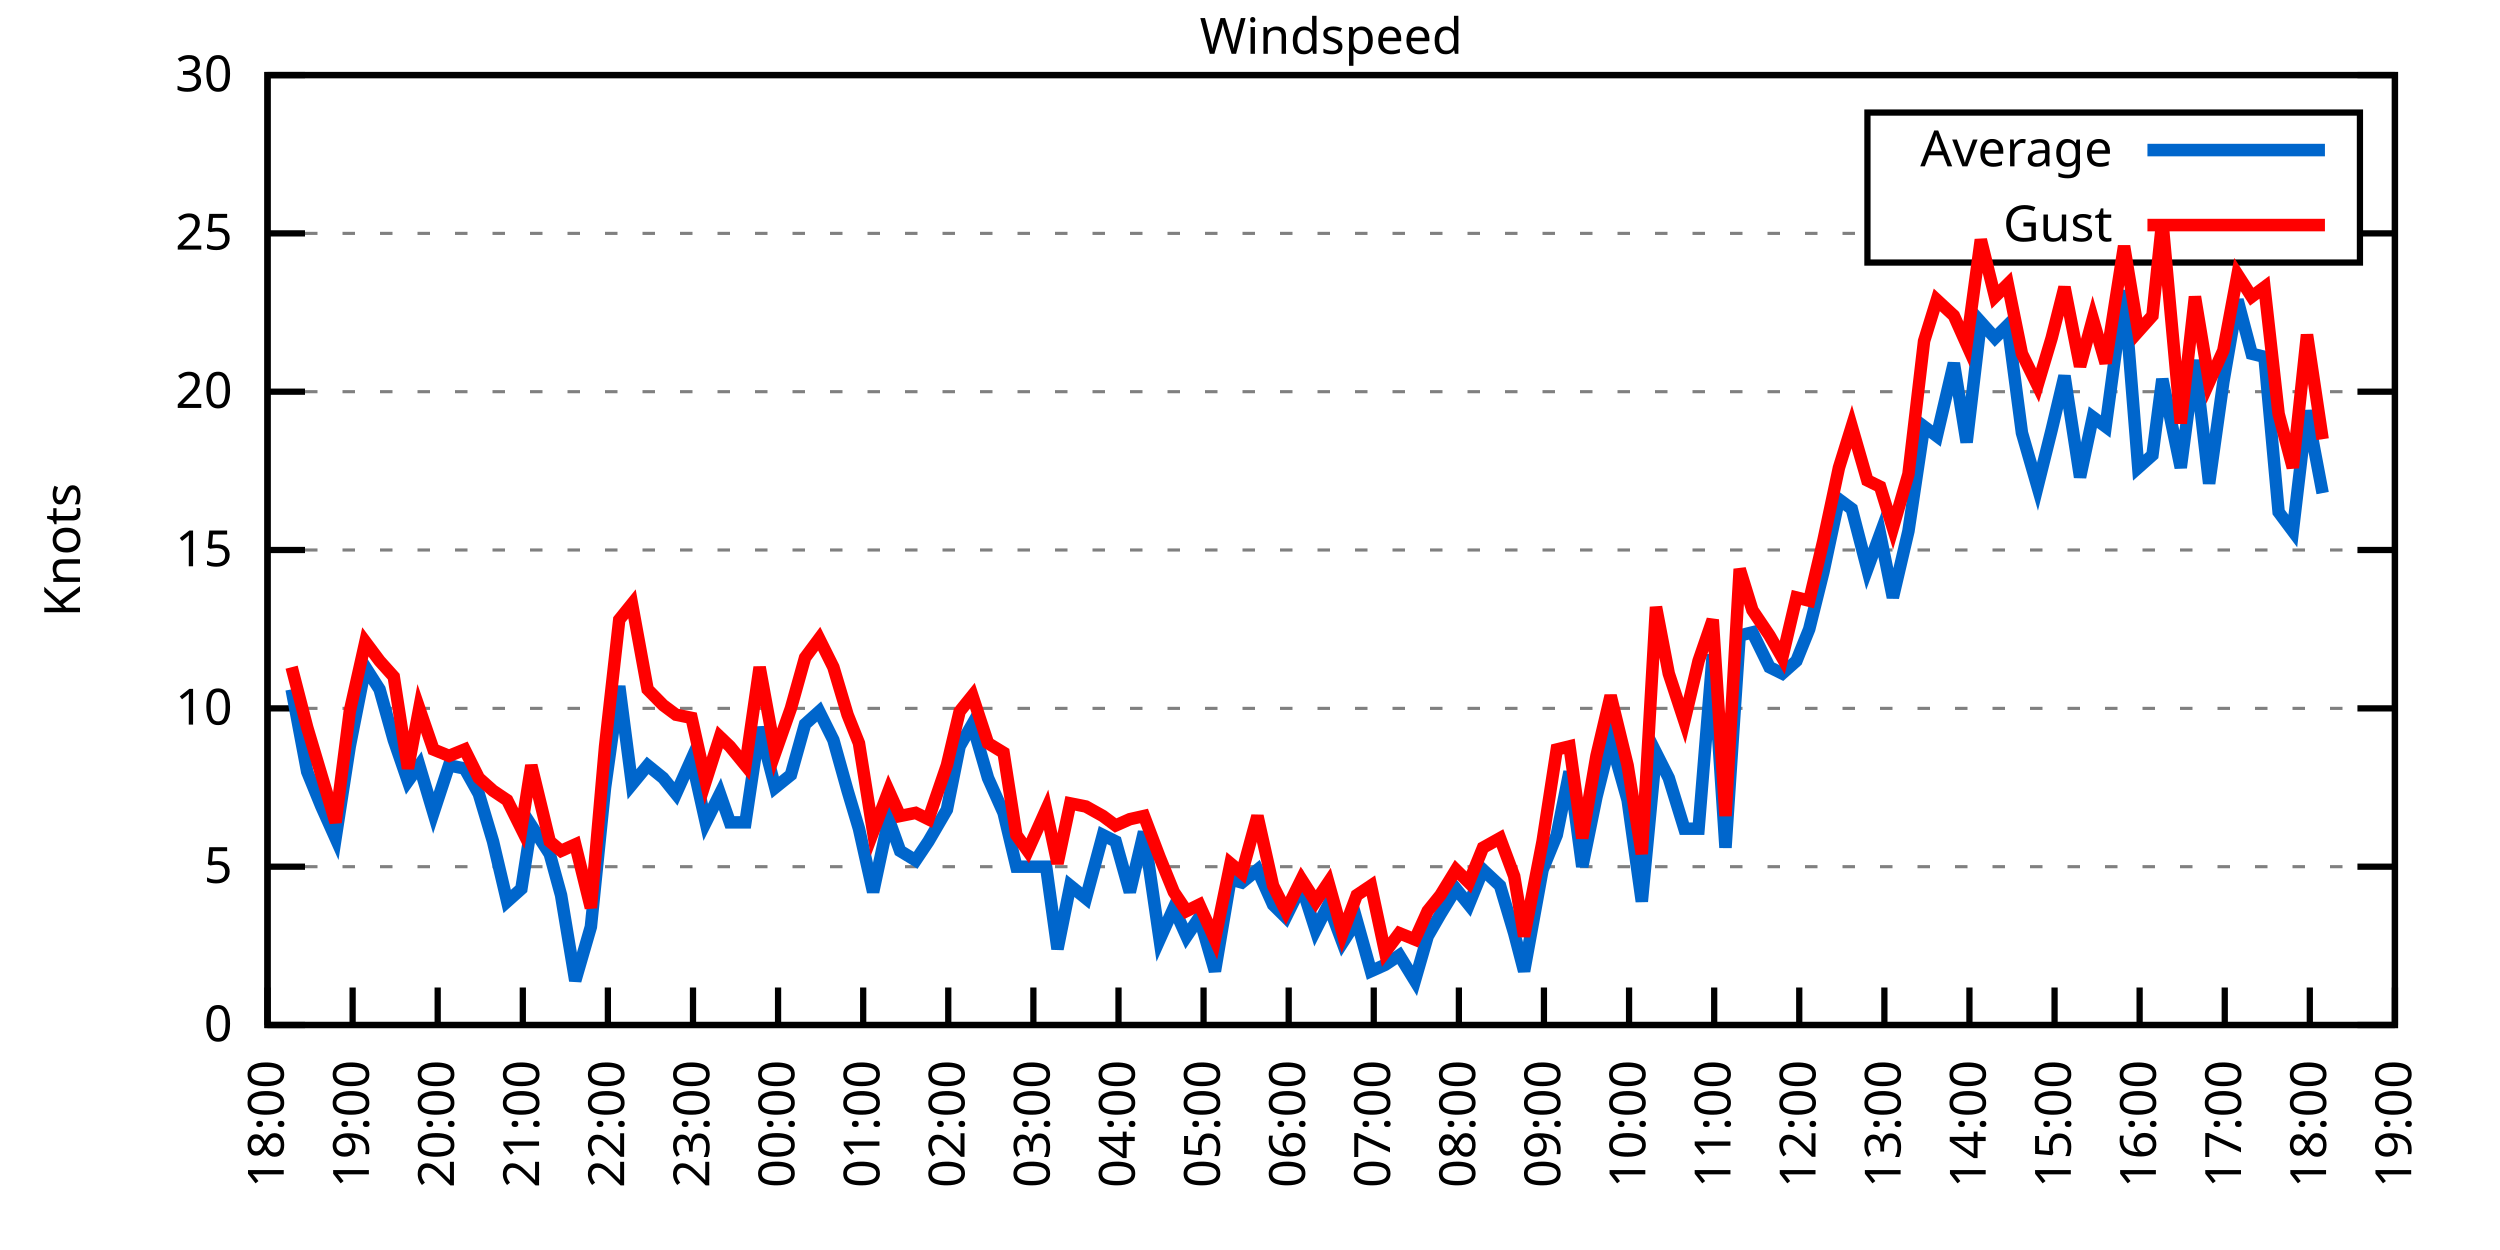
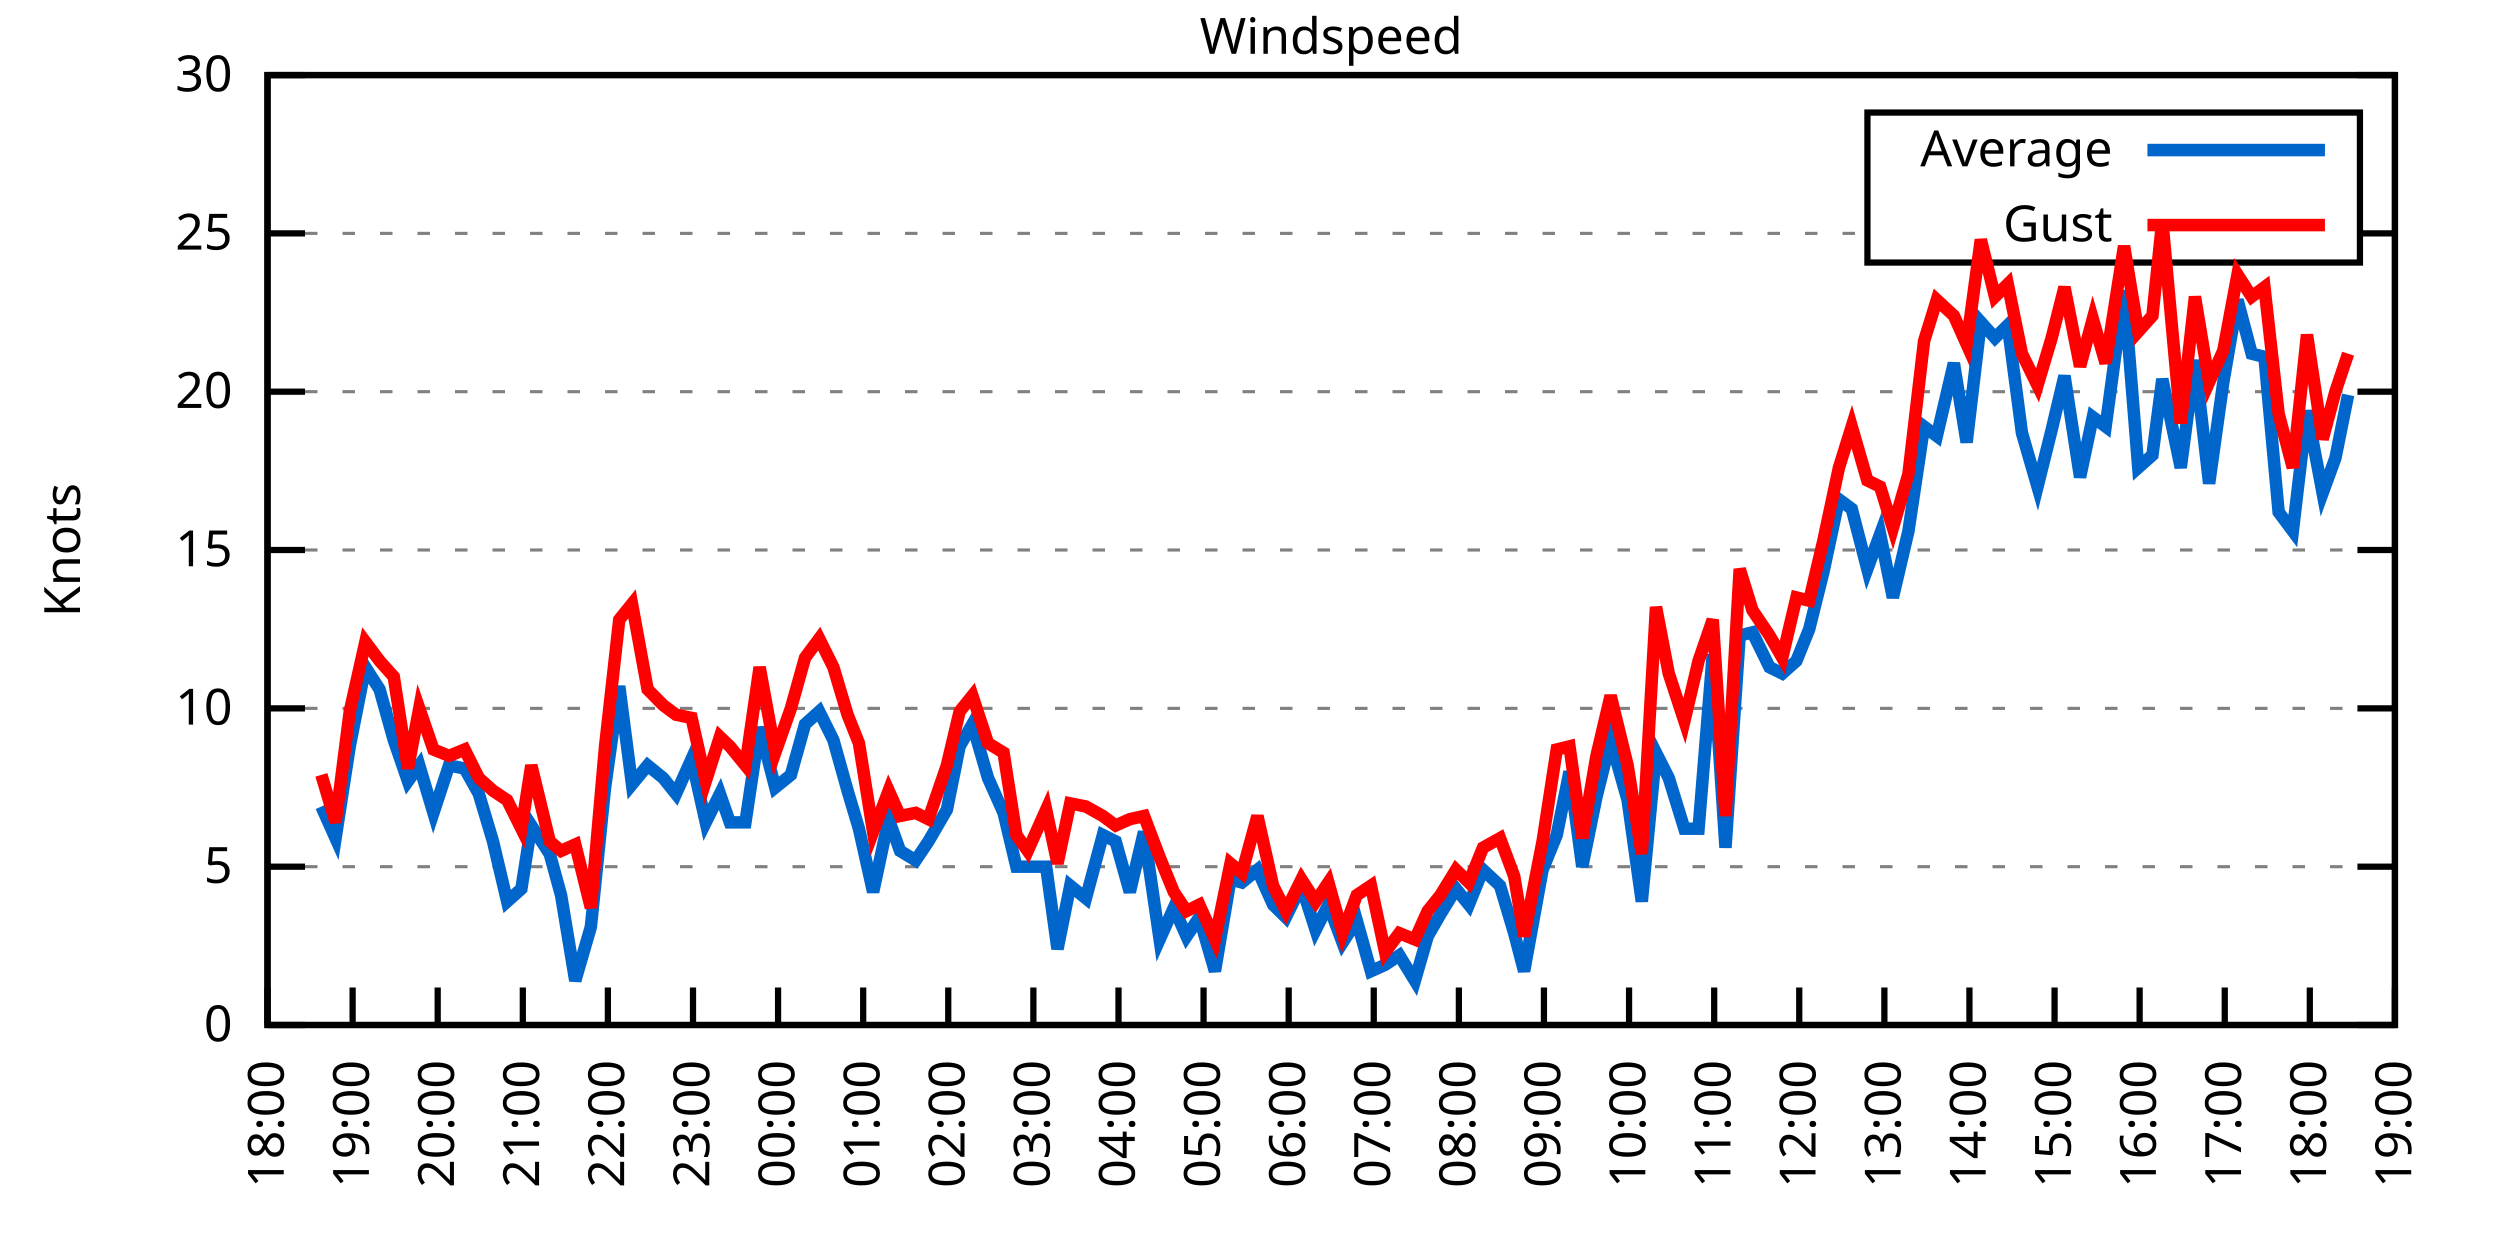
<svg xmlns="http://www.w3.org/2000/svg" xmlns:xlink="http://www.w3.org/1999/xlink" width="400" height="200" viewBox="0 0 400 200">
  <g id="gnuplot_canvas">
    <rect x="0" y="0" width="400" height="200" fill="none" />
    <defs>
      <circle id="gpDot" r="0.5" stroke-width="0.5" stroke="currentColor" />
      <path id="gpPt0" stroke-width="0.333" stroke="currentColor" d="M-1,0 h2 M0,-1 v2" />
      <path id="gpPt1" stroke-width="0.333" stroke="currentColor" d="M-1,-1 L1,1 M1,-1 L-1,1" />
      <path id="gpPt2" stroke-width="0.333" stroke="currentColor" d="M-1,0 L1,0 M0,-1 L0,1 M-1,-1 L1,1 M-1,1 L1,-1" />
      <rect id="gpPt3" stroke-width="0.333" stroke="currentColor" x="-1" y="-1" width="2" height="2" />
      <rect id="gpPt4" stroke-width="0.333" stroke="currentColor" fill="currentColor" x="-1" y="-1" width="2" height="2" />
      <circle id="gpPt5" stroke-width="0.333" stroke="currentColor" cx="0" cy="0" r="1" />
      <use xlink:href="#gpPt5" id="gpPt6" fill="currentColor" stroke="none" />
      <path id="gpPt7" stroke-width="0.333" stroke="currentColor" d="M0,-1.33 L-1.33,0.67 L1.33,0.67 z" />
      <use xlink:href="#gpPt7" id="gpPt8" fill="currentColor" stroke="none" />
      <use xlink:href="#gpPt7" id="gpPt9" stroke="currentColor" transform="rotate(180)" />
      <use xlink:href="#gpPt9" id="gpPt10" fill="currentColor" stroke="none" />
      <use xlink:href="#gpPt3" id="gpPt11" stroke="currentColor" transform="rotate(45)" />
      <use xlink:href="#gpPt11" id="gpPt12" fill="currentColor" stroke="none" />
      <path id="gpPt13" stroke-width="0.333" stroke="currentColor" d="M0,1.330 L1.265,0.411 L0.782,-1.067 L-0.782,-1.076 L-1.265,0.411 z" />
      <use xlink:href="#gpPt13" id="gpPt14" fill="currentColor" stroke="none" />
      <filter id="textbox" filterUnits="objectBoundingBox" x="0" y="0" height="1" width="1">
        <feFlood flood-color="white" flood-opacity="1" result="bgnd" />
        <feComposite in="SourceGraphic" in2="bgnd" operator="atop" />
      </filter>
      <filter id="greybox" filterUnits="objectBoundingBox" x="0" y="0" height="1" width="1">
        <feFlood flood-color="lightgrey" flood-opacity="1" result="grey" />
        <feComposite in="SourceGraphic" in2="grey" operator="atop" />
      </filter>
    </defs>
    <g fill="none" color="white" stroke="currentColor" stroke-width="1.00" stroke-linecap="butt" stroke-linejoin="miter">
</g>
    <g fill="none" color="black" stroke="currentColor" stroke-width="1.00" stroke-linecap="butt" stroke-linejoin="miter">
      <g stroke="none" shape-rendering="crispEdges">
        <polygon fill="rgb(255, 255, 255)" points="42.80,164.00 383.18,164.00 383.18,12.02 42.80,12.02 " />
      </g>
    </g>
    <g fill="none" color="black" stroke="currentColor" stroke-width="1.00" stroke-linecap="butt" stroke-linejoin="miter">
</g>
    <g fill="none" color="black" stroke="black" stroke-width="0.50" stroke-linecap="butt" stroke-linejoin="miter">
</g>
    <g fill="none" color="gray" stroke="currentColor" stroke-width="0.50" stroke-linecap="butt" stroke-linejoin="miter">
      <path stroke="gray" stroke-dasharray="2,4" class="gridline" d="M42.80,164.00 L383.19,164.00  " />
    </g>
    <g fill="none" color="gray" stroke="gray" stroke-width="1.00" stroke-linecap="butt" stroke-linejoin="miter">
</g>
    <g fill="none" color="black" stroke="currentColor" stroke-width="1.00" stroke-linecap="butt" stroke-linejoin="miter">
      <path stroke="black" d="M42.80,164.00 L48.80,164.00 M383.19,164.00 L377.19,164.00  " />
      <g transform="translate(37.20,166.60)" stroke="none" fill="black" font-family="Sans" font-size="8.00" text-anchor="end">
        <text>
          <tspan font-family="Sans"> 0</tspan>
        </text>
      </g>
    </g>
    <g fill="none" color="black" stroke="currentColor" stroke-width="1.00" stroke-linecap="butt" stroke-linejoin="miter">
</g>
    <g fill="none" color="black" stroke="black" stroke-width="0.50" stroke-linecap="butt" stroke-linejoin="miter">
</g>
    <g fill="none" color="gray" stroke="currentColor" stroke-width="0.50" stroke-linecap="butt" stroke-linejoin="miter">
      <path stroke="gray" stroke-dasharray="2,4" class="gridline" d="M42.80,138.67 L383.19,138.67  " />
    </g>
    <g fill="none" color="gray" stroke="gray" stroke-width="1.00" stroke-linecap="butt" stroke-linejoin="miter">
</g>
    <g fill="none" color="black" stroke="currentColor" stroke-width="1.00" stroke-linecap="butt" stroke-linejoin="miter">
      <path stroke="black" d="M42.80,138.67 L48.80,138.67 M383.19,138.67 L377.19,138.67  " />
      <g transform="translate(37.20,141.27)" stroke="none" fill="black" font-family="Sans" font-size="8.00" text-anchor="end">
        <text>
          <tspan font-family="Sans"> 5</tspan>
        </text>
      </g>
    </g>
    <g fill="none" color="black" stroke="currentColor" stroke-width="1.00" stroke-linecap="butt" stroke-linejoin="miter">
</g>
    <g fill="none" color="black" stroke="black" stroke-width="0.50" stroke-linecap="butt" stroke-linejoin="miter">
</g>
    <g fill="none" color="gray" stroke="currentColor" stroke-width="0.50" stroke-linecap="butt" stroke-linejoin="miter">
      <path stroke="gray" stroke-dasharray="2,4" class="gridline" d="M42.80,113.34 L383.19,113.34  " />
    </g>
    <g fill="none" color="gray" stroke="gray" stroke-width="1.00" stroke-linecap="butt" stroke-linejoin="miter">
</g>
    <g fill="none" color="black" stroke="currentColor" stroke-width="1.00" stroke-linecap="butt" stroke-linejoin="miter">
      <path stroke="black" d="M42.80,113.34 L48.80,113.34 M383.19,113.34 L377.19,113.34  " />
      <g transform="translate(37.20,115.94)" stroke="none" fill="black" font-family="Sans" font-size="8.00" text-anchor="end">
        <text>
          <tspan font-family="Sans"> 10</tspan>
        </text>
      </g>
    </g>
    <g fill="none" color="black" stroke="currentColor" stroke-width="1.00" stroke-linecap="butt" stroke-linejoin="miter">
</g>
    <g fill="none" color="black" stroke="black" stroke-width="0.50" stroke-linecap="butt" stroke-linejoin="miter">
</g>
    <g fill="none" color="gray" stroke="currentColor" stroke-width="0.50" stroke-linecap="butt" stroke-linejoin="miter">
      <path stroke="gray" stroke-dasharray="2,4" class="gridline" d="M42.80,88.00 L383.19,88.00  " />
    </g>
    <g fill="none" color="gray" stroke="gray" stroke-width="1.00" stroke-linecap="butt" stroke-linejoin="miter">
</g>
    <g fill="none" color="black" stroke="currentColor" stroke-width="1.00" stroke-linecap="butt" stroke-linejoin="miter">
      <path stroke="black" d="M42.80,88.00 L48.80,88.00 M383.19,88.00 L377.19,88.00  " />
      <g transform="translate(37.20,90.60)" stroke="none" fill="black" font-family="Sans" font-size="8.00" text-anchor="end">
        <text>
          <tspan font-family="Sans"> 15</tspan>
        </text>
      </g>
    </g>
    <g fill="none" color="black" stroke="currentColor" stroke-width="1.00" stroke-linecap="butt" stroke-linejoin="miter">
</g>
    <g fill="none" color="black" stroke="black" stroke-width="0.50" stroke-linecap="butt" stroke-linejoin="miter">
</g>
    <g fill="none" color="gray" stroke="currentColor" stroke-width="0.50" stroke-linecap="butt" stroke-linejoin="miter">
      <path stroke="gray" stroke-dasharray="2,4" class="gridline" d="M42.80,62.67 L383.19,62.67  " />
    </g>
    <g fill="none" color="gray" stroke="gray" stroke-width="1.00" stroke-linecap="butt" stroke-linejoin="miter">
</g>
    <g fill="none" color="black" stroke="currentColor" stroke-width="1.00" stroke-linecap="butt" stroke-linejoin="miter">
      <path stroke="black" d="M42.80,62.67 L48.80,62.67 M383.19,62.67 L377.19,62.67  " />
      <g transform="translate(37.20,65.27)" stroke="none" fill="black" font-family="Sans" font-size="8.00" text-anchor="end">
        <text>
          <tspan font-family="Sans"> 20</tspan>
        </text>
      </g>
    </g>
    <g fill="none" color="black" stroke="currentColor" stroke-width="1.00" stroke-linecap="butt" stroke-linejoin="miter">
</g>
    <g fill="none" color="black" stroke="black" stroke-width="0.50" stroke-linecap="butt" stroke-linejoin="miter">
</g>
    <g fill="none" color="gray" stroke="currentColor" stroke-width="0.50" stroke-linecap="butt" stroke-linejoin="miter">
      <path stroke="gray" stroke-dasharray="2,4" class="gridline" d="M42.80,37.34 L298.79,37.34 M377.59,37.34 L383.19,37.34  " />
    </g>
    <g fill="none" color="gray" stroke="gray" stroke-width="1.00" stroke-linecap="butt" stroke-linejoin="miter">
</g>
    <g fill="none" color="black" stroke="currentColor" stroke-width="1.00" stroke-linecap="butt" stroke-linejoin="miter">
      <path stroke="black" d="M42.80,37.34 L48.80,37.34 M383.19,37.34 L377.19,37.34  " />
      <g transform="translate(37.20,39.94)" stroke="none" fill="black" font-family="Sans" font-size="8.00" text-anchor="end">
        <text>
          <tspan font-family="Sans"> 25</tspan>
        </text>
      </g>
    </g>
    <g fill="none" color="black" stroke="currentColor" stroke-width="1.00" stroke-linecap="butt" stroke-linejoin="miter">
</g>
    <g fill="none" color="black" stroke="black" stroke-width="0.50" stroke-linecap="butt" stroke-linejoin="miter">
</g>
    <g fill="none" color="gray" stroke="currentColor" stroke-width="0.50" stroke-linecap="butt" stroke-linejoin="miter">
      <path stroke="gray" stroke-dasharray="2,4" class="gridline" d="M42.80,12.01 L383.19,12.01  " />
    </g>
    <g fill="none" color="gray" stroke="gray" stroke-width="1.00" stroke-linecap="butt" stroke-linejoin="miter">
</g>
    <g fill="none" color="black" stroke="currentColor" stroke-width="1.00" stroke-linecap="butt" stroke-linejoin="miter">
      <path stroke="black" d="M42.80,12.01 L48.80,12.01 M383.19,12.01 L377.19,12.01  " />
      <g transform="translate(37.20,14.61)" stroke="none" fill="black" font-family="Sans" font-size="8.00" text-anchor="end">
        <text>
          <tspan font-family="Sans"> 30</tspan>
        </text>
      </g>
    </g>
    <g fill="none" color="black" stroke="currentColor" stroke-width="1.00" stroke-linecap="butt" stroke-linejoin="miter">
      <path stroke="black" d="M42.80,164.00 L42.80,158.00  " />
      <g transform="translate(45.40,169.60) rotate(270.00)" stroke="none" fill="black" font-family="Sans" font-size="8.00" text-anchor="end">
        <text>
          <tspan font-family="Sans">18:00</tspan>
        </text>
      </g>
    </g>
    <g fill="none" color="black" stroke="currentColor" stroke-width="1.00" stroke-linecap="butt" stroke-linejoin="miter">
      <path stroke="black" d="M56.42,164.00 L56.42,158.00  " />
      <g transform="translate(59.02,169.60) rotate(270.00)" stroke="none" fill="black" font-family="Sans" font-size="8.00" text-anchor="end">
        <text>
          <tspan font-family="Sans">19:00</tspan>
        </text>
      </g>
    </g>
    <g fill="none" color="black" stroke="currentColor" stroke-width="1.00" stroke-linecap="butt" stroke-linejoin="miter">
      <path stroke="black" d="M70.03,164.00 L70.03,158.00  " />
      <g transform="translate(72.63,169.60) rotate(270.00)" stroke="none" fill="black" font-family="Sans" font-size="8.00" text-anchor="end">
        <text>
          <tspan font-family="Sans">20:00</tspan>
        </text>
      </g>
    </g>
    <g fill="none" color="black" stroke="currentColor" stroke-width="1.00" stroke-linecap="butt" stroke-linejoin="miter">
      <path stroke="black" d="M83.65,164.00 L83.65,158.00  " />
      <g transform="translate(86.25,169.60) rotate(270.00)" stroke="none" fill="black" font-family="Sans" font-size="8.00" text-anchor="end">
        <text>
          <tspan font-family="Sans">21:00</tspan>
        </text>
      </g>
    </g>
    <g fill="none" color="black" stroke="currentColor" stroke-width="1.00" stroke-linecap="butt" stroke-linejoin="miter">
      <path stroke="black" d="M97.26,164.00 L97.26,158.00  " />
      <g transform="translate(99.86,169.60) rotate(270.00)" stroke="none" fill="black" font-family="Sans" font-size="8.00" text-anchor="end">
        <text>
          <tspan font-family="Sans">22:00</tspan>
        </text>
      </g>
    </g>
    <g fill="none" color="black" stroke="currentColor" stroke-width="1.00" stroke-linecap="butt" stroke-linejoin="miter">
      <path stroke="black" d="M110.88,164.00 L110.88,158.00  " />
      <g transform="translate(113.48,169.60) rotate(270.00)" stroke="none" fill="black" font-family="Sans" font-size="8.00" text-anchor="end">
        <text>
          <tspan font-family="Sans">23:00</tspan>
        </text>
      </g>
    </g>
    <g fill="none" color="black" stroke="currentColor" stroke-width="1.00" stroke-linecap="butt" stroke-linejoin="miter">
      <path stroke="black" d="M124.49,164.00 L124.49,158.00  " />
      <g transform="translate(127.09,169.60) rotate(270.00)" stroke="none" fill="black" font-family="Sans" font-size="8.00" text-anchor="end">
        <text>
          <tspan font-family="Sans">00:00</tspan>
        </text>
      </g>
    </g>
    <g fill="none" color="black" stroke="currentColor" stroke-width="1.00" stroke-linecap="butt" stroke-linejoin="miter">
      <path stroke="black" d="M138.11,164.00 L138.11,158.00  " />
      <g transform="translate(140.71,169.60) rotate(270.00)" stroke="none" fill="black" font-family="Sans" font-size="8.00" text-anchor="end">
        <text>
          <tspan font-family="Sans">01:00</tspan>
        </text>
      </g>
    </g>
    <g fill="none" color="black" stroke="currentColor" stroke-width="1.00" stroke-linecap="butt" stroke-linejoin="miter">
      <path stroke="black" d="M151.72,164.00 L151.72,158.00  " />
      <g transform="translate(154.32,169.60) rotate(270.00)" stroke="none" fill="black" font-family="Sans" font-size="8.00" text-anchor="end">
        <text>
          <tspan font-family="Sans">02:00</tspan>
        </text>
      </g>
    </g>
    <g fill="none" color="black" stroke="currentColor" stroke-width="1.00" stroke-linecap="butt" stroke-linejoin="miter">
      <path stroke="black" d="M165.34,164.00 L165.34,158.00  " />
      <g transform="translate(167.94,169.60) rotate(270.00)" stroke="none" fill="black" font-family="Sans" font-size="8.00" text-anchor="end">
        <text>
          <tspan font-family="Sans">03:00</tspan>
        </text>
      </g>
    </g>
    <g fill="none" color="black" stroke="currentColor" stroke-width="1.00" stroke-linecap="butt" stroke-linejoin="miter">
      <path stroke="black" d="M178.96,164.00 L178.96,158.00  " />
      <g transform="translate(181.56,169.60) rotate(270.00)" stroke="none" fill="black" font-family="Sans" font-size="8.00" text-anchor="end">
        <text>
          <tspan font-family="Sans">04:00</tspan>
        </text>
      </g>
    </g>
    <g fill="none" color="black" stroke="currentColor" stroke-width="1.00" stroke-linecap="butt" stroke-linejoin="miter">
      <path stroke="black" d="M192.57,164.00 L192.57,158.00  " />
      <g transform="translate(195.17,169.60) rotate(270.00)" stroke="none" fill="black" font-family="Sans" font-size="8.00" text-anchor="end">
        <text>
          <tspan font-family="Sans">05:00</tspan>
        </text>
      </g>
    </g>
    <g fill="none" color="black" stroke="currentColor" stroke-width="1.00" stroke-linecap="butt" stroke-linejoin="miter">
      <path stroke="black" d="M206.19,164.00 L206.19,158.00  " />
      <g transform="translate(208.79,169.60) rotate(270.00)" stroke="none" fill="black" font-family="Sans" font-size="8.00" text-anchor="end">
        <text>
          <tspan font-family="Sans">06:00</tspan>
        </text>
      </g>
    </g>
    <g fill="none" color="black" stroke="currentColor" stroke-width="1.00" stroke-linecap="butt" stroke-linejoin="miter">
      <path stroke="black" d="M219.80,164.00 L219.80,158.00  " />
      <g transform="translate(222.40,169.60) rotate(270.00)" stroke="none" fill="black" font-family="Sans" font-size="8.00" text-anchor="end">
        <text>
          <tspan font-family="Sans">07:00</tspan>
        </text>
      </g>
    </g>
    <g fill="none" color="black" stroke="currentColor" stroke-width="1.00" stroke-linecap="butt" stroke-linejoin="miter">
      <path stroke="black" d="M233.42,164.00 L233.42,158.00  " />
      <g transform="translate(236.02,169.60) rotate(270.00)" stroke="none" fill="black" font-family="Sans" font-size="8.00" text-anchor="end">
        <text>
          <tspan font-family="Sans">08:00</tspan>
        </text>
      </g>
    </g>
    <g fill="none" color="black" stroke="currentColor" stroke-width="1.00" stroke-linecap="butt" stroke-linejoin="miter">
      <path stroke="black" d="M247.03,164.00 L247.03,158.00  " />
      <g transform="translate(249.63,169.60) rotate(270.00)" stroke="none" fill="black" font-family="Sans" font-size="8.00" text-anchor="end">
        <text>
          <tspan font-family="Sans">09:00</tspan>
        </text>
      </g>
    </g>
    <g fill="none" color="black" stroke="currentColor" stroke-width="1.00" stroke-linecap="butt" stroke-linejoin="miter">
      <path stroke="black" d="M260.65,164.00 L260.65,158.00  " />
      <g transform="translate(263.25,169.60) rotate(270.00)" stroke="none" fill="black" font-family="Sans" font-size="8.00" text-anchor="end">
        <text>
          <tspan font-family="Sans">10:00</tspan>
        </text>
      </g>
    </g>
    <g fill="none" color="black" stroke="currentColor" stroke-width="1.00" stroke-linecap="butt" stroke-linejoin="miter">
      <path stroke="black" d="M274.27,164.00 L274.27,158.00  " />
      <g transform="translate(276.87,169.60) rotate(270.00)" stroke="none" fill="black" font-family="Sans" font-size="8.00" text-anchor="end">
        <text>
          <tspan font-family="Sans">11:00</tspan>
        </text>
      </g>
    </g>
    <g fill="none" color="black" stroke="currentColor" stroke-width="1.00" stroke-linecap="butt" stroke-linejoin="miter">
      <path stroke="black" d="M287.88,164.00 L287.88,158.00  " />
      <g transform="translate(290.48,169.60) rotate(270.00)" stroke="none" fill="black" font-family="Sans" font-size="8.00" text-anchor="end">
        <text>
          <tspan font-family="Sans">12:00</tspan>
        </text>
      </g>
    </g>
    <g fill="none" color="black" stroke="currentColor" stroke-width="1.00" stroke-linecap="butt" stroke-linejoin="miter">
      <path stroke="black" d="M301.50,164.00 L301.50,158.00  " />
      <g transform="translate(304.10,169.60) rotate(270.00)" stroke="none" fill="black" font-family="Sans" font-size="8.00" text-anchor="end">
        <text>
          <tspan font-family="Sans">13:00</tspan>
        </text>
      </g>
    </g>
    <g fill="none" color="black" stroke="currentColor" stroke-width="1.00" stroke-linecap="butt" stroke-linejoin="miter">
      <path stroke="black" d="M315.11,164.00 L315.11,158.00  " />
      <g transform="translate(317.71,169.60) rotate(270.00)" stroke="none" fill="black" font-family="Sans" font-size="8.00" text-anchor="end">
        <text>
          <tspan font-family="Sans">14:00</tspan>
        </text>
      </g>
    </g>
    <g fill="none" color="black" stroke="currentColor" stroke-width="1.00" stroke-linecap="butt" stroke-linejoin="miter">
      <path stroke="black" d="M328.73,164.00 L328.73,158.00  " />
      <g transform="translate(331.33,169.60) rotate(270.00)" stroke="none" fill="black" font-family="Sans" font-size="8.00" text-anchor="end">
        <text>
          <tspan font-family="Sans">15:00</tspan>
        </text>
      </g>
    </g>
    <g fill="none" color="black" stroke="currentColor" stroke-width="1.00" stroke-linecap="butt" stroke-linejoin="miter">
      <path stroke="black" d="M342.34,164.00 L342.34,158.00  " />
      <g transform="translate(344.94,169.60) rotate(270.00)" stroke="none" fill="black" font-family="Sans" font-size="8.00" text-anchor="end">
        <text>
          <tspan font-family="Sans">16:00</tspan>
        </text>
      </g>
    </g>
    <g fill="none" color="black" stroke="currentColor" stroke-width="1.00" stroke-linecap="butt" stroke-linejoin="miter">
      <path stroke="black" d="M355.96,164.00 L355.96,158.00  " />
      <g transform="translate(358.56,169.60) rotate(270.00)" stroke="none" fill="black" font-family="Sans" font-size="8.00" text-anchor="end">
        <text>
          <tspan font-family="Sans">17:00</tspan>
        </text>
      </g>
    </g>
    <g fill="none" color="black" stroke="currentColor" stroke-width="1.00" stroke-linecap="butt" stroke-linejoin="miter">
      <path stroke="black" d="M369.57,164.00 L369.57,158.00  " />
      <g transform="translate(372.17,169.60) rotate(270.00)" stroke="none" fill="black" font-family="Sans" font-size="8.00" text-anchor="end">
        <text>
          <tspan font-family="Sans">18:00</tspan>
        </text>
      </g>
    </g>
    <g fill="none" color="black" stroke="currentColor" stroke-width="1.00" stroke-linecap="butt" stroke-linejoin="miter">
      <path stroke="black" d="M383.19,164.00 L383.19,158.00  " />
      <g transform="translate(385.79,169.60) rotate(270.00)" stroke="none" fill="black" font-family="Sans" font-size="8.00" text-anchor="end">
        <text>
          <tspan font-family="Sans">19:00</tspan>
        </text>
      </g>
    </g>
    <g fill="none" color="black" stroke="currentColor" stroke-width="1.00" stroke-linecap="butt" stroke-linejoin="miter">
</g>
    <g fill="none" color="black" stroke="currentColor" stroke-width="1.00" stroke-linecap="butt" stroke-linejoin="miter">
      <path stroke="black" d="M42.80,12.01 L42.80,164.00 L383.19,164.00 L383.19,12.01 L42.80,12.01 Z  " />
    </g>
    <g fill="none" color="black" stroke="currentColor" stroke-width="1.00" stroke-linecap="butt" stroke-linejoin="miter">
</g>
    <g fill="none" color="black" stroke="currentColor" stroke-width="1.00" stroke-linecap="butt" stroke-linejoin="miter">
      <path stroke="black" d="M298.79,42.01 L298.79,18.01 L377.59,18.01 L377.59,42.01 L298.79,42.01 Z  " />
    </g>
    <g id="Windspeed_plot_1">
      <g fill="none" color="white" stroke="black" stroke-width="2.00" stroke-linecap="butt" stroke-linejoin="miter">
</g>
      <g fill="none" color="black" stroke="currentColor" stroke-width="2.00" stroke-linecap="butt" stroke-linejoin="miter">
        <g transform="translate(337.99,26.61)" stroke="none" fill="black" font-family="Sans" font-size="8.00" text-anchor="end">
          <text>
            <tspan font-family="Sans">Average</tspan>
          </text>
        </g>
      </g>
      <g fill="none" color="black" stroke="currentColor" stroke-width="2.00" stroke-linecap="butt" stroke-linejoin="miter">
-         <path stroke="rgb(  0, 102, 204)" d="M343.59,24.01 L371.99,24.01 M46.66,110.30 L49.15,123.47 L51.42,129.04 L53.69,134.11 L55.96,119.42 L58.46,106.75   L60.73,110.30 L63.00,118.40 L65.27,124.99 L67.08,122.46 L69.35,130.06 L71.85,122.46 L74.34,122.96 L76.61,127.02   L78.88,134.62 L81.15,144.24 L83.42,142.21 L85.01,132.08 L87.96,136.64 L89.77,143.23 L92.04,156.91 L94.54,148.29   L96.81,126.00 L99.08,109.79 L101.12,125.50 L103.62,122.46 L106.11,124.48 L108.15,127.02 L110.65,121.44 L112.92,131.58   L115.19,127.02 L116.78,131.58 L119.27,131.58 L121.54,116.38 L124.04,126.00 L126.54,123.98 L128.81,115.87 L131.07,113.84   L133.34,118.40 L135.61,126.51 L137.43,132.59 L139.70,142.72 L142.19,131.07 L144.01,136.14 L146.51,137.66 L148.55,134.62   L151.50,129.55 L153.54,119.42 L155.58,115.87 L158.08,124.48 L160.57,130.06 L162.62,138.67 L164.43,138.67 L167.38,138.67   L169.20,151.84 L171.24,141.71 L173.74,143.73 L176.46,133.60 L178.50,134.62 L180.77,142.72 L183.04,133.10 L185.54,150.32   L187.81,145.25 L189.85,149.81 L191.89,146.77 L194.39,155.39 L196.88,140.69 L198.70,141.20 L201.19,139.17 L203.69,144.75   L205.73,146.77 L208.23,141.71 L210.50,148.80 L212.54,144.75 L214.81,150.83 L217.08,147.28 L219.35,155.39 L221.62,154.37   L223.89,152.85 L226.38,156.91 L228.43,149.81 L230.47,146.27 L232.96,142.21 L235.01,144.75 L237.28,139.17 L240.00,141.71   L242.27,149.31 L243.86,155.39 L246.81,139.17 L249.08,133.60 L251.12,123.47 L253.16,138.67 L255.43,127.52 L257.70,118.40   L260.42,128.03 L262.69,144.24 L264.96,120.43 L267.00,124.48 L269.50,132.59 L271.77,132.59 L274.04,104.72 L276.08,135.63   L278.35,101.68 L280.39,101.18 L283.12,106.75 L285.16,107.76 L287.43,105.74 L289.47,100.67 L291.74,91.55 L294.23,79.90   L296.28,81.42 L298.77,91.04 L300.82,85.47 L302.86,95.60 L305.35,84.97 L307.85,68.25 L309.89,69.77 L312.62,58.11   L314.66,70.78 L316.93,51.53 L319.20,54.06 L321.24,52.03 L323.51,69.26 L326.00,77.87 L328.27,68.75 L330.32,60.14   L332.81,76.35 L334.85,66.73 L336.90,68.25 L339.85,46.46 L342.12,74.83 L344.39,72.81 L345.97,60.65 L348.92,74.83   L351.19,57.61 L353.46,77.37 L355.73,61.15 L358.00,47.98 L360.27,56.59 L362.31,57.10 L364.58,81.93 L366.85,84.97   L369.12,65.71 L371.62,78.89  " />
+         <path stroke="rgb(  0, 102, 204)" d="M343.59,24.01 L371.99,24.01 M51.42,129.04 L53.69,134.11 L55.96,119.42 L58.46,106.75 L60.73,110.30 L63.00,118.40   L65.27,124.99 L67.08,122.46 L69.35,130.06 L71.85,122.46 L74.34,122.96 L76.61,127.02 L78.88,134.62 L81.15,144.24   L83.42,142.21 L85.01,132.08 L87.96,136.64 L89.77,143.23 L92.04,156.91 L94.54,148.29 L96.81,126.00 L99.08,109.79   L101.12,125.50 L103.62,122.46 L106.11,124.48 L108.15,127.02 L110.65,121.44 L112.92,131.58 L115.19,127.02 L116.78,131.58   L119.27,131.58 L121.54,116.38 L124.04,126.00 L126.54,123.98 L128.81,115.87 L131.07,113.84 L133.34,118.40 L135.61,126.51   L137.43,132.59 L139.70,142.72 L142.19,131.07 L144.01,136.14 L146.51,137.66 L148.55,134.62 L151.50,129.55 L153.54,119.42   L155.58,115.87 L158.08,124.48 L160.57,130.06 L162.62,138.67 L164.43,138.67 L167.38,138.67 L169.20,151.84 L171.24,141.71   L173.74,143.73 L176.46,133.60 L178.50,134.62 L180.77,142.72 L183.04,133.10 L185.54,150.32 L187.81,145.25 L189.85,149.81   L191.89,146.77 L194.39,155.39 L196.88,140.69 L198.70,141.20 L201.19,139.17 L203.69,144.75 L205.73,146.77 L208.23,141.71   L210.50,148.80 L212.54,144.75 L214.81,150.83 L217.08,147.28 L219.35,155.39 L221.62,154.37 L223.89,152.85 L226.38,156.91   L228.43,149.81 L230.47,146.27 L232.96,142.21 L235.01,144.75 L237.28,139.17 L240.00,141.71 L242.27,149.31 L243.86,155.39   L246.81,139.17 L249.08,133.60 L251.12,123.47 L253.16,138.67 L255.43,127.52 L257.70,118.40 L260.42,128.03 L262.69,144.24   L264.96,120.43 L267.00,124.48 L269.50,132.59 L271.77,132.59 L274.04,104.72 L276.08,135.63 L278.35,101.68 L280.39,101.18   L283.12,106.75 L285.16,107.76 L287.43,105.74 L289.47,100.67 L291.74,91.55 L294.23,79.90 L296.28,81.42 L298.77,91.04   L300.82,85.47 L302.86,95.60 L305.35,84.97 L307.85,68.25 L309.89,69.77 L312.62,58.11 L314.66,70.78 L316.93,51.53   L319.20,54.06 L321.24,52.03 L323.51,69.26 L326.00,77.87 L328.27,68.75 L330.32,60.14 L332.81,76.35 L334.85,66.73   L336.90,68.25 L339.85,46.46 L342.12,74.83 L344.39,72.81 L345.97,60.65 L348.92,74.83 L351.19,57.61 L353.46,77.37   L355.73,61.15 L358.00,47.98 L360.27,56.59 L362.31,57.10 L364.58,81.93 L366.85,84.97 L369.12,65.71 L371.62,78.89   L373.66,73.31 L375.70,63.18  " />
      </g>
    </g>
    <g id="Windspeed_plot_2">
      <g fill="none" color="black" stroke="currentColor" stroke-width="2.00" stroke-linecap="butt" stroke-linejoin="miter">
        <g transform="translate(337.99,38.61)" stroke="none" fill="black" font-family="Sans" font-size="8.00" text-anchor="end">
          <text>
            <tspan font-family="Sans">Gust</tspan>
          </text>
        </g>
      </g>
      <g fill="none" color="black" stroke="currentColor" stroke-width="2.00" stroke-linecap="butt" stroke-linejoin="miter">
-         <path stroke="rgb(255,   0,   0)" d="M343.59,36.01 L371.99,36.01 M46.66,106.75 L49.15,116.38 L51.42,123.98 L53.69,131.58 L55.96,113.84 L58.46,102.70   L60.73,105.74 L63.00,108.27 L65.27,122.96 L67.08,113.34 L69.35,119.92 L71.85,120.94 L74.34,119.92 L76.61,124.48   L78.88,126.51 L81.15,128.03 L83.42,132.59 L85.01,122.46 L87.96,134.62 L89.77,136.14 L92.04,135.12 L94.54,145.25   L96.81,119.42 L99.08,99.15 L101.12,96.62 L103.62,110.30 L106.11,112.83 L108.15,114.35 L110.65,114.86 L112.92,124.99   L115.19,117.90 L116.78,119.42 L119.27,122.46 L121.54,106.75 L124.04,120.43 L126.54,113.34 L128.81,105.23 L131.07,102.19   L133.34,106.75 L135.61,114.35 L137.43,118.91 L139.70,133.10 L142.19,126.51 L144.01,130.56 L146.51,130.06 L148.55,131.07   L151.50,122.46 L153.54,113.84 L155.58,111.31 L158.08,118.91 L160.57,120.43 L162.62,133.60 L164.43,136.14 L167.38,129.55   L169.20,138.16 L171.24,128.54 L173.74,129.04 L176.46,130.56 L178.50,132.08 L180.77,131.07 L183.04,130.56 L185.54,137.15   L187.81,142.72 L189.85,145.76 L191.89,144.75 L194.39,150.32 L196.88,138.16 L198.70,139.68 L201.19,130.56 L203.69,141.71   L205.73,145.76 L208.23,140.69 L210.50,144.24 L212.54,141.20 L214.81,149.31 L217.08,143.23 L219.35,141.71 L221.62,152.35   L223.89,149.31 L226.38,150.32 L228.43,145.76 L230.47,143.23 L232.96,139.17 L235.01,141.20 L237.28,135.63 L240.00,134.11   L242.27,140.19 L243.86,149.81 L246.81,134.62 L249.08,119.92 L251.12,119.42 L253.16,134.11 L255.43,120.94 L257.70,111.31   L260.42,122.46 L262.69,136.64 L264.96,97.12 L267.00,107.76 L269.50,115.36 L271.77,105.74 L274.04,99.15 L276.08,130.56   L278.35,91.04 L280.39,97.63 L283.12,101.68 L285.16,105.23 L287.43,95.60 L289.47,96.11 L291.74,86.49 L294.23,74.83   L296.28,68.25 L298.77,76.86 L300.82,77.87 L302.86,84.46 L305.35,75.85 L307.85,54.57 L309.89,47.98 L312.62,50.51   L314.66,55.07 L316.93,38.35 L319.20,47.47 L321.24,45.45 L323.51,56.59 L326.00,61.66 L328.27,54.06 L330.32,45.95   L332.81,58.62 L334.85,51.02 L336.90,58.11 L339.85,39.37 L342.12,53.05 L344.39,50.51 L345.97,35.32 L348.92,67.74   L351.19,47.47 L353.46,61.15 L355.73,56.09 L358.00,43.93 L360.27,47.47 L362.31,45.95 L364.58,66.22 L366.85,74.83   L369.12,53.55 L371.62,70.27  " />
+         <path stroke="rgb(255,   0,   0)" d="M343.59,36.01 L371.99,36.01 M51.42,123.98 L53.69,131.58 L55.96,113.84 L58.46,102.70 L60.73,105.74 L63.00,108.27   L65.27,122.96 L67.08,113.34 L69.35,119.92 L71.85,120.94 L74.34,119.92 L76.61,124.48 L78.88,126.51 L81.15,128.03   L83.42,132.59 L85.01,122.46 L87.96,134.62 L89.77,136.14 L92.04,135.12 L94.54,145.25 L96.81,119.42 L99.08,99.15   L101.12,96.62 L103.62,110.30 L106.11,112.83 L108.15,114.35 L110.65,114.86 L112.92,124.99 L115.19,117.90 L116.78,119.42   L119.27,122.46 L121.54,106.75 L124.04,120.43 L126.54,113.34 L128.81,105.23 L131.07,102.19 L133.34,106.75 L135.61,114.35   L137.43,118.91 L139.70,133.10 L142.19,126.51 L144.01,130.56 L146.51,130.06 L148.55,131.07 L151.50,122.46 L153.54,113.84   L155.58,111.31 L158.08,118.91 L160.57,120.43 L162.62,133.60 L164.43,136.14 L167.38,129.55 L169.20,138.16 L171.24,128.54   L173.74,129.04 L176.46,130.56 L178.50,132.08 L180.77,131.07 L183.04,130.56 L185.54,137.15 L187.81,142.72 L189.85,145.76   L191.89,144.75 L194.39,150.32 L196.88,138.16 L198.70,139.68 L201.19,130.56 L203.69,141.71 L205.73,145.76 L208.23,140.69   L210.50,144.24 L212.54,141.20 L214.81,149.31 L217.08,143.23 L219.35,141.71 L221.62,152.35 L223.89,149.31 L226.38,150.32   L228.43,145.76 L230.47,143.23 L232.96,139.17 L235.01,141.20 L237.28,135.63 L240.00,134.11 L242.27,140.19 L243.86,149.81   L246.81,134.62 L249.08,119.92 L251.12,119.42 L253.16,134.11 L255.43,120.94 L257.70,111.31 L260.42,122.46 L262.69,136.64   L264.96,97.12 L267.00,107.76 L269.50,115.36 L271.77,105.74 L274.04,99.15 L276.08,130.56 L278.35,91.04 L280.39,97.63   L283.12,101.68 L285.16,105.23 L287.43,95.60 L289.47,96.11 L291.74,86.49 L294.23,74.83 L296.28,68.25 L298.77,76.86   L300.82,77.87 L302.86,84.46 L305.35,75.85 L307.85,54.57 L309.89,47.98 L312.62,50.51 L314.66,55.07 L316.93,38.35   L319.20,47.47 L321.24,45.45 L323.51,56.59 L326.00,61.66 L328.27,54.06 L330.32,45.95 L332.81,58.62 L334.85,51.02   L336.90,58.11 L339.85,39.37 L342.12,53.05 L344.39,50.51 L345.97,35.32 L348.92,67.74 L351.19,47.47 L353.46,61.15   L355.73,56.09 L358.00,43.93 L360.27,47.47 L362.31,45.95 L364.58,66.22 L366.85,74.83 L369.12,53.55 L371.62,70.27   L373.66,62.67 L375.70,56.59  " />
      </g>
    </g>
    <g fill="none" color="black" stroke="currentColor" stroke-width="2.00" stroke-linecap="butt" stroke-linejoin="miter">
</g>
    <g fill="none" color="black" stroke="black" stroke-width="1.00" stroke-linecap="butt" stroke-linejoin="miter">
</g>
    <g fill="none" color="black" stroke="currentColor" stroke-width="1.00" stroke-linecap="butt" stroke-linejoin="miter">
      <path stroke="black" d="M42.80,12.01 L42.80,164.00 L383.19,164.00 L383.19,12.01 L42.80,12.01 Z  " />
      <g transform="translate(12.80,88.01) rotate(270.00)" stroke="none" fill="black" font-family="Sans" font-size="8.00" text-anchor="middle">
        <text>
          <tspan font-family="Sans">Knots</tspan>
        </text>
      </g>
    </g>
    <g fill="none" color="black" stroke="currentColor" stroke-width="1.00" stroke-linecap="butt" stroke-linejoin="miter">
</g>
    <g fill="none" color="black" stroke="currentColor" stroke-width="1.00" stroke-linecap="butt" stroke-linejoin="miter">
      <g transform="translate(212.99,8.61)" stroke="none" fill="black" font-family="Sans" font-size="8.00" text-anchor="middle">
        <text>
          <tspan font-family="Sans">Windspeed</tspan>
        </text>
      </g>
    </g>
    <g fill="none" color="black" stroke="currentColor" stroke-width="1.00" stroke-linecap="butt" stroke-linejoin="miter">
</g>
  </g>
</svg>
